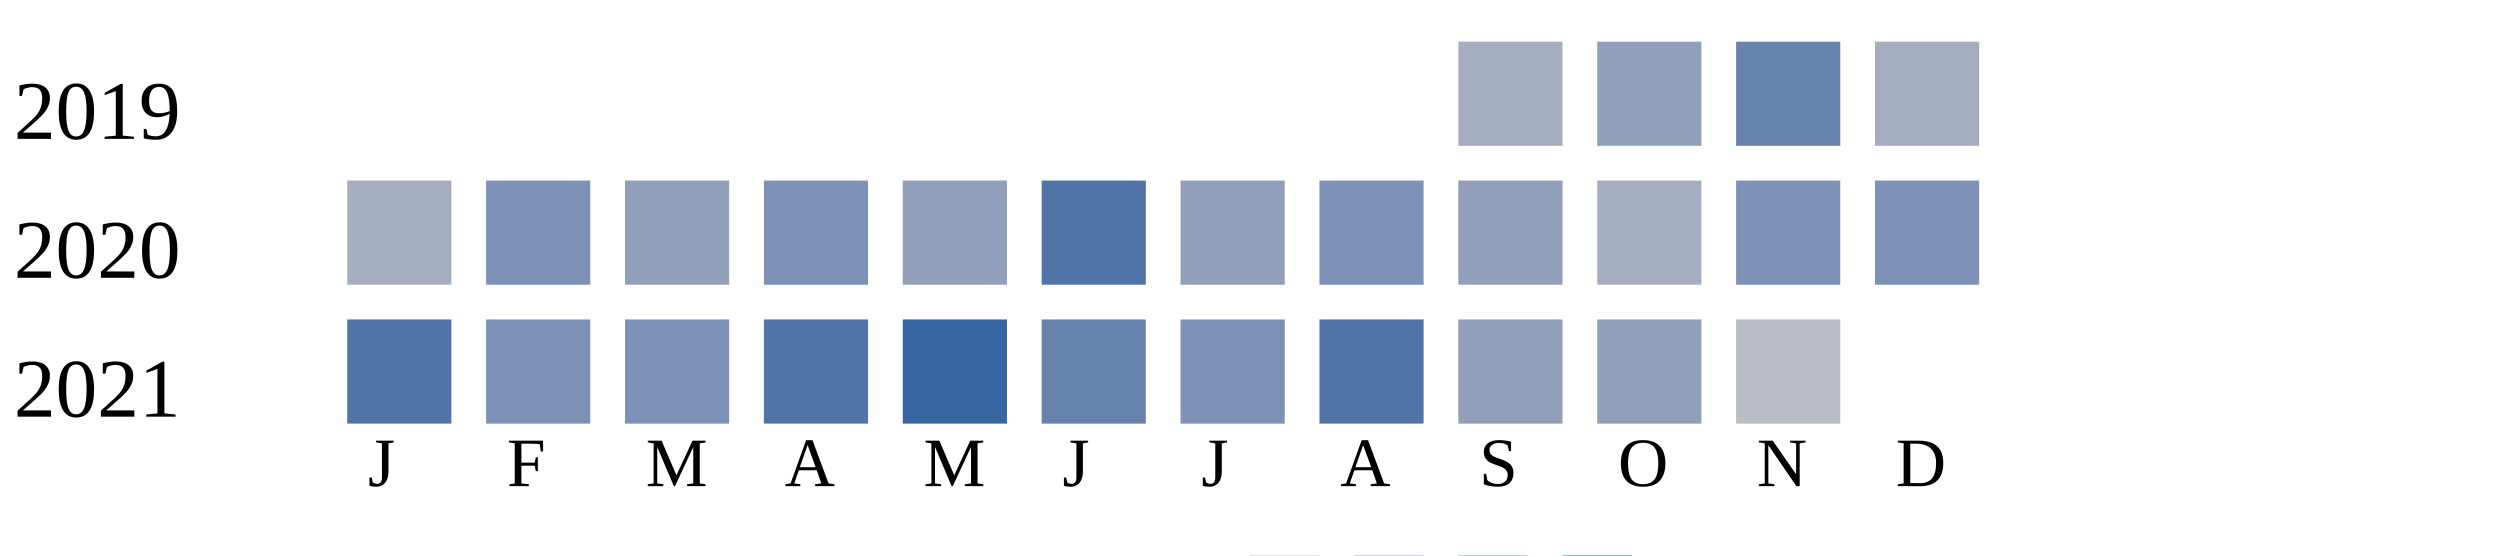
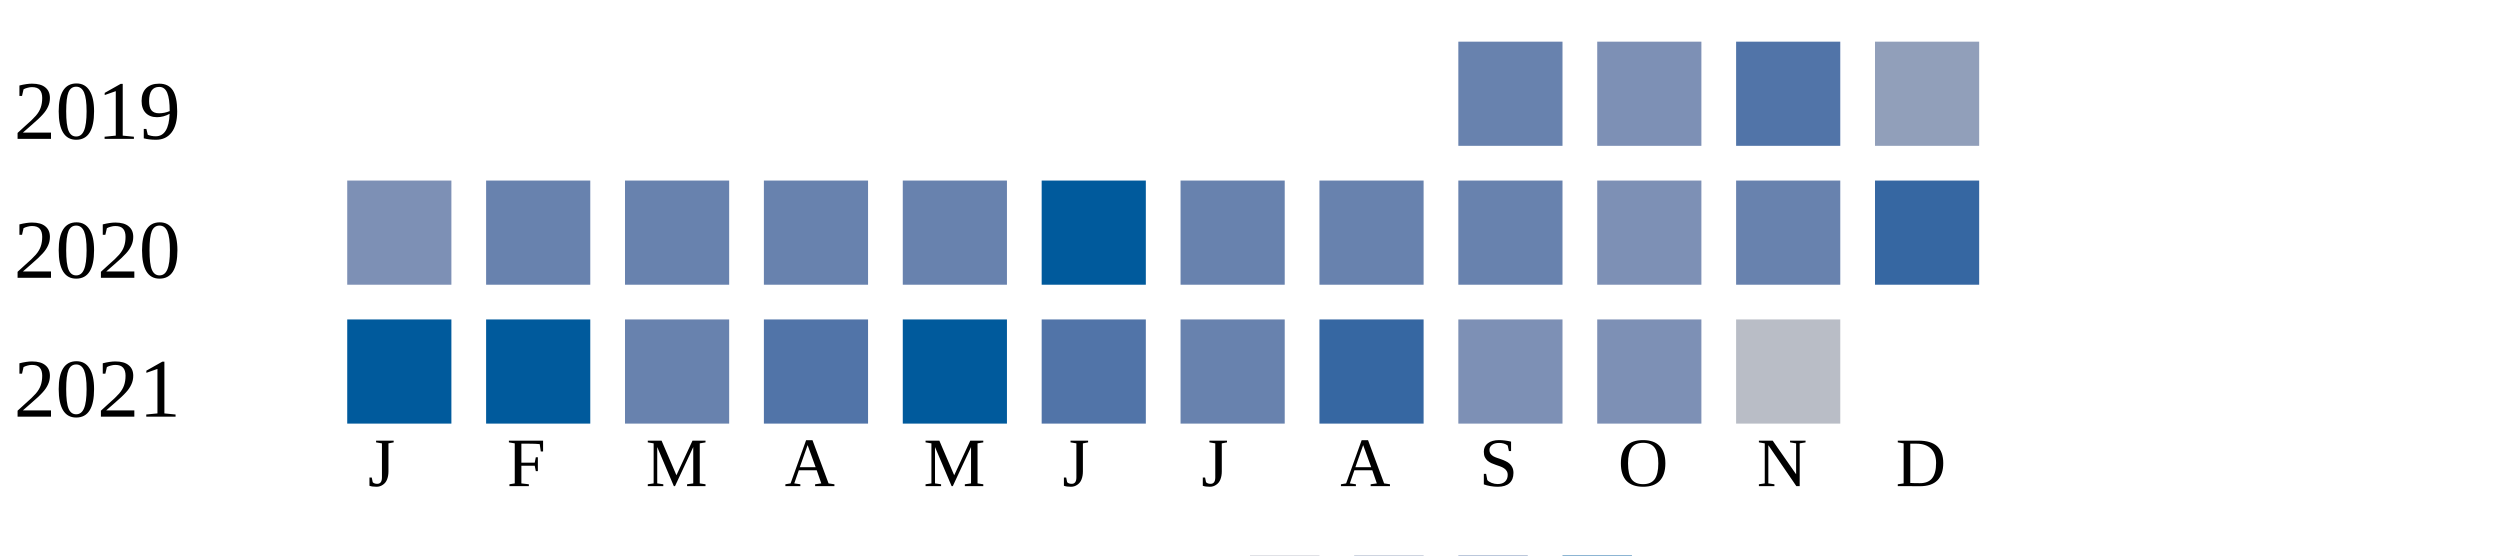
<svg xmlns="http://www.w3.org/2000/svg" width="360" height="80">
  <g transform="translate(0 0)">
    <text x="2" y="20">2019</text>
-     <rect x="210" y="6" width="15" height="15" fill="#a5aec0" />
-     <rect x="230" y="6" width="15" height="15" fill="#919fba" />
-     <rect x="250" y="6" width="15" height="15" fill="#6882ae" />
-     <rect x="270" y="6" width="15" height="15" fill="#a5aec0" />
+     <rect x="210" y="6" width="15" height="15" fill="#6882ae" />
+     <rect x="230" y="6" width="15" height="15" fill="#7d90b5" />
+     <rect x="250" y="6" width="15" height="15" fill="#5174a8" />
+     <rect x="270" y="6" width="15" height="15" fill="#919fba" />
  </g>
  <g transform="translate(0 20)">
    <text x="2" y="20">2020</text>
-     <rect x="50" y="6" width="15" height="15" fill="#a5aec0" />
-     <rect x="70" y="6" width="15" height="15" fill="#7d90b5" />
-     <rect x="90" y="6" width="15" height="15" fill="#919fba" />
-     <rect x="110" y="6" width="15" height="15" fill="#7d90b5" />
-     <rect x="130" y="6" width="15" height="15" fill="#919fba" />
-     <rect x="150" y="6" width="15" height="15" fill="#5174a8" />
-     <rect x="170" y="6" width="15" height="15" fill="#919fba" />
-     <rect x="190" y="6" width="15" height="15" fill="#7d90b5" />
-     <rect x="210" y="6" width="15" height="15" fill="#919fba" />
-     <rect x="230" y="6" width="15" height="15" fill="#a5aec0" />
-     <rect x="250" y="6" width="15" height="15" fill="#7d90b5" />
-     <rect x="270" y="6" width="15" height="15" fill="#7d90b5" />
+     <rect x="50" y="6" width="15" height="15" fill="#7d90b5" />
+     <rect x="70" y="6" width="15" height="15" fill="#6882ae" />
+     <rect x="90" y="6" width="15" height="15" fill="#6882ae" />
+     <rect x="110" y="6" width="15" height="15" fill="#6882ae" />
+     <rect x="130" y="6" width="15" height="15" fill="#6882ae" />
+     <rect x="150" y="6" width="15" height="15" fill="#005a9c" />
+     <rect x="170" y="6" width="15" height="15" fill="#6882ae" />
+     <rect x="190" y="6" width="15" height="15" fill="#6882ae" />
+     <rect x="210" y="6" width="15" height="15" fill="#6882ae" />
+     <rect x="230" y="6" width="15" height="15" fill="#7d90b5" />
+     <rect x="250" y="6" width="15" height="15" fill="#6882ae" />
+     <rect x="270" y="6" width="15" height="15" fill="#3667a2" />
  </g>
  <g transform="translate(0 40)">
    <text x="2" y="20">2021</text>
-     <rect x="50" y="6" width="15" height="15" fill="#5174a8" />
-     <rect x="70" y="6" width="15" height="15" fill="#7d90b5" />
-     <rect x="90" y="6" width="15" height="15" fill="#7d90b5" />
+     <rect x="50" y="6" width="15" height="15" fill="#005a9c" />
+     <rect x="70" y="6" width="15" height="15" fill="#005a9c" />
+     <rect x="90" y="6" width="15" height="15" fill="#6882ae" />
    <rect x="110" y="6" width="15" height="15" fill="#5174a8" />
-     <rect x="130" y="6" width="15" height="15" fill="#3667a2" />
-     <rect x="150" y="6" width="15" height="15" fill="#6882ae" />
-     <rect x="170" y="6" width="15" height="15" fill="#7d90b5" />
-     <rect x="190" y="6" width="15" height="15" fill="#5174a8" />
-     <rect x="210" y="6" width="15" height="15" fill="#919fba" />
-     <rect x="230" y="6" width="15" height="15" fill="#919fba" />
+     <rect x="130" y="6" width="15" height="15" fill="#005a9c" />
+     <rect x="150" y="6" width="15" height="15" fill="#5174a8" />
+     <rect x="170" y="6" width="15" height="15" fill="#6882ae" />
+     <rect x="190" y="6" width="15" height="15" fill="#3667a2" />
+     <rect x="210" y="6" width="15" height="15" fill="#7d90b5" />
+     <rect x="230" y="6" width="15" height="15" fill="#7d90b5" />
    <rect x="250" y="6" width="15" height="15" fill="#b9bdc6" />
  </g>
  <text style="font-size: 10px; text-align: center" x="53" y="70">J</text>
  <text style="font-size: 10px; text-align: center" x="73" y="70">F</text>
  <text style="font-size: 10px; text-align: center" x="93" y="70">M</text>
  <text style="font-size: 10px; text-align: center" x="113" y="70">A</text>
  <text style="font-size: 10px; text-align: center" x="133" y="70">M</text>
  <text style="font-size: 10px; text-align: center" x="153" y="70">J</text>
  <text style="font-size: 10px; text-align: center" x="173" y="70">J</text>
  <text style="font-size: 10px; text-align: center" x="193" y="70">A</text>
  <text style="font-size: 10px; text-align: center" x="213" y="70">S</text>
  <text style="font-size: 10px; text-align: center" x="233" y="70">O</text>
  <text style="font-size: 10px; text-align: center" x="253" y="70">N</text>
  <text style="font-size: 10px; text-align: center" x="273" y="70">D</text>
  <text style="font-size: 10px;" x="155" y="89">Less</text>
  <rect fill="#b9bdc6" width="10" height="10" x="180" y="80" />
  <rect fill="#919fba" width="10" height="10" x="195" y="80" />
  <rect fill="#6882ae" width="10" height="10" x="210" y="80" />
  <rect fill="#005a9c" width="10" height="10" x="225" y="80" />
  <text x="240" y="89" style="font-size: 10px;">More</text>
</svg>
